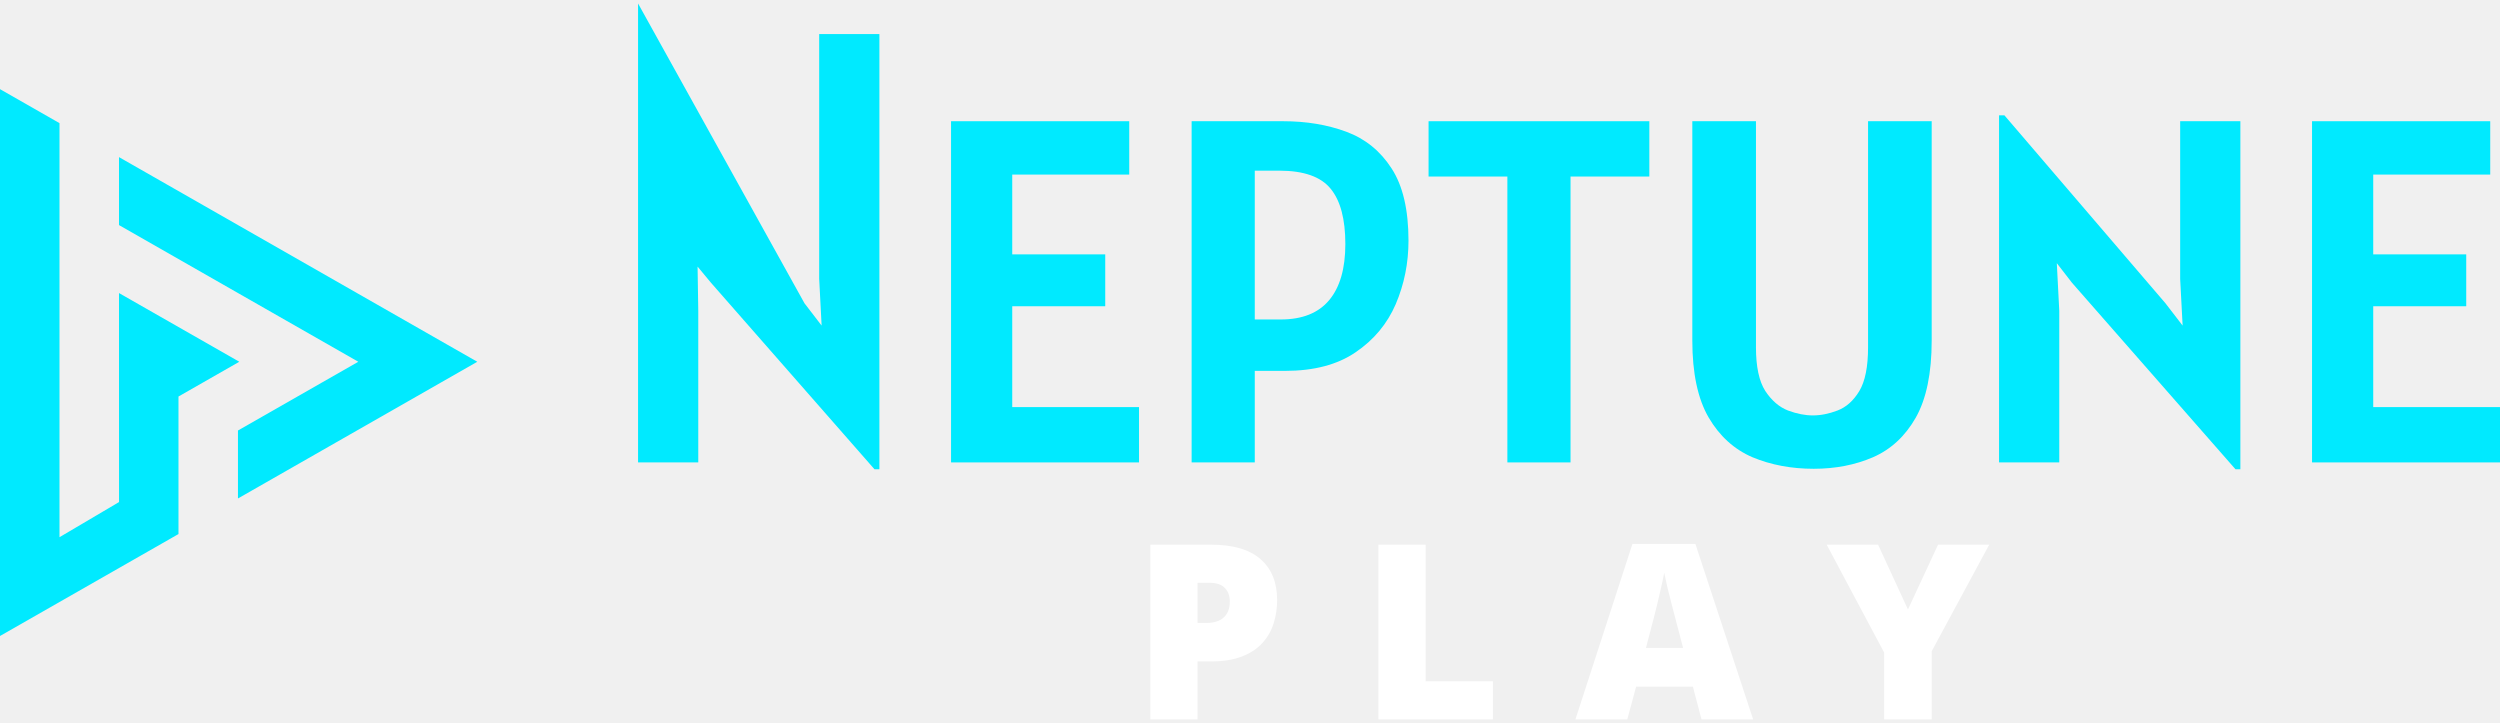
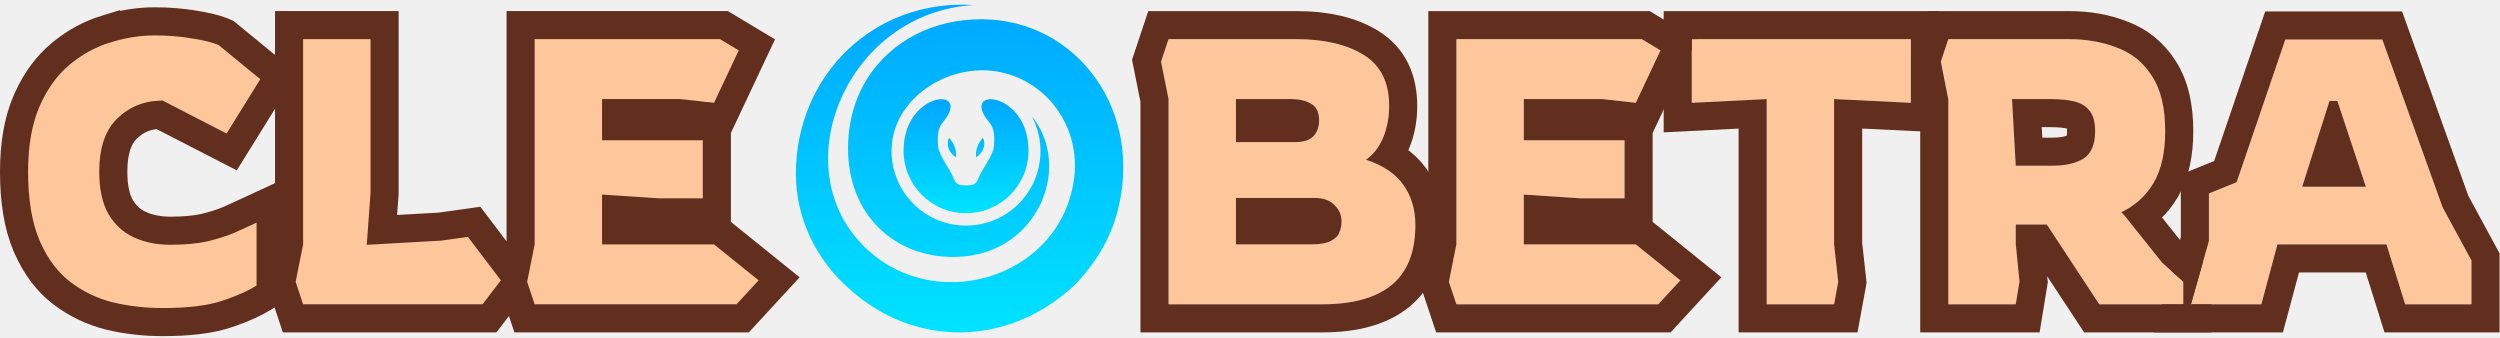
- <svg xmlns="http://www.w3.org/2000/svg" width="166" height="48" viewBox="0 0 166 48" fill="none">
-   <path d="M58.066 31.159L47.21 18.775L46.319 17.702L46.365 20.628V30.704H42.367V7.659V0.231L53.419 20.14L54.556 21.619L54.394 18.515V2.263H58.392V31.159H58.066Z" fill="#00EAFF" />
-   <path d="M63.15 30.704V8.049H74.981V11.592H67.213V16.89H73.388V20.335H67.213V27.031H75.631V30.704H63.15Z" fill="#00EAFF" />
-   <path d="M79.124 30.704V8.049H85.203C86.741 8.049 88.139 8.282 89.396 8.748C90.653 9.213 91.655 10.026 92.402 11.185C93.15 12.334 93.524 13.932 93.524 15.98C93.524 17.464 93.242 18.867 92.679 20.189C92.115 21.5 91.227 22.567 90.013 23.39C88.811 24.214 87.25 24.626 85.333 24.626H83.317V30.704H79.124ZM84.943 11.332H83.317V21.213H85.04C86.47 21.213 87.543 20.785 88.258 19.929C88.973 19.073 89.331 17.832 89.331 16.207C89.331 14.55 89.006 13.325 88.356 12.534C87.706 11.732 86.568 11.332 84.943 11.332Z" fill="#00EAFF" />
-   <path d="M100.09 30.704V11.722H94.857V8.049H109.516V11.722H104.283V30.704H100.09Z" fill="#00EAFF" />
-   <path d="M120.431 31.127C118.947 31.127 117.592 30.872 116.368 30.363C115.155 29.843 114.185 28.965 113.459 27.73C112.733 26.484 112.37 24.777 112.37 22.61V8.049H116.596V23.066C116.596 24.344 116.801 25.308 117.213 25.958C117.636 26.598 118.139 27.031 118.725 27.259C119.31 27.475 119.857 27.584 120.366 27.584C120.897 27.584 121.444 27.475 122.007 27.259C122.582 27.042 123.064 26.614 123.454 25.975C123.844 25.325 124.039 24.355 124.039 23.066V8.049H128.264V22.61C128.264 24.777 127.912 26.484 127.208 27.73C126.504 28.965 125.556 29.843 124.364 30.363C123.183 30.872 121.872 31.127 120.431 31.127Z" fill="#00EAFF" />
-   <path d="M148.436 31.159L137.58 18.775L136.572 17.475L136.735 20.628V30.704H132.737V7.659H133.094L143.788 20.14L144.926 21.619L144.763 18.515V8.049H148.761V31.159H148.436Z" fill="#00EAFF" />
-   <path d="M153.519 30.704V8.049H165.351V11.592H157.582V16.89H163.758V20.335H157.582V27.031H166.001V30.704H153.519Z" fill="#00EAFF" />
-   <path d="M80.398 36.166C81.869 36.166 82.969 36.486 83.699 37.127C84.435 37.767 84.802 38.677 84.802 39.856C84.802 40.386 84.726 40.893 84.572 41.38C84.424 41.867 84.178 42.301 83.834 42.681C83.496 43.062 83.043 43.364 82.477 43.586C81.916 43.808 81.224 43.919 80.398 43.919H79.517V47.768H76.383V36.166H80.398ZM80.327 38.698H79.517V41.364H80.136C80.406 41.364 80.657 41.319 80.89 41.229C81.123 41.134 81.308 40.983 81.446 40.777C81.588 40.565 81.66 40.285 81.66 39.936C81.66 39.571 81.552 39.275 81.335 39.047C81.118 38.814 80.782 38.698 80.327 38.698Z" fill="white" />
-   <path d="M91.527 47.768V36.166H94.662V45.237H99.129V47.768H91.527Z" fill="white" />
-   <path d="M112.98 47.768L112.408 45.594H108.639L108.052 47.768H104.608L108.393 36.119H112.575L116.408 47.768H112.98ZM111.758 43.023L111.258 41.118C111.205 40.912 111.128 40.618 111.028 40.237C110.927 39.851 110.827 39.454 110.726 39.047C110.631 38.634 110.557 38.296 110.504 38.031C110.456 38.296 110.388 38.624 110.298 39.015C110.213 39.401 110.123 39.785 110.028 40.166C109.938 40.547 109.858 40.864 109.79 41.118L109.29 43.023H111.758Z" fill="white" />
-   <path d="M126.688 40.468L128.687 36.166H132.084L128.267 43.237V47.768H125.108V43.332L121.291 36.166H124.704L126.688 40.468Z" fill="white" />
-   <path fill-rule="evenodd" clip-rule="evenodd" d="M3.95 8.176L0 5.92V42.23L11.851 35.461V26.329L15.89 24.021L7.902 19.459V25.406L7.904 33.337L3.95 35.67L3.95 8.176ZM7.902 10.433V14.946L23.791 24.021L15.801 28.585V33.098L31.691 24.021L7.902 10.433Z" fill="#00EAFF" />
+ <svg xmlns="http://www.w3.org/2000/svg" width="267" height="36" viewBox="0 0 267 36" fill="none">
+   <path d="M111.256 21.503C109.965 24.462 106.961 27.359 101.994 27.442C95.588 27.549 90.57 22.971 90.57 15.867C90.57 8.264 95.805 3.376 101.936 2.305C112.559 0.45 121.003 9.125 119.867 19.758C119.349 24.607 117.296 27.787 114.772 30.45C107.557 37.164 97.564 37.052 90.763 30.895C87.175 27.805 85 23.311 85 18.565C85 8.003 93.386 -0.152 104.002 0.541C90.829 1.296 83.926 17.022 91.717 25.721C99.177 34.052 113.331 29.91 114.718 19.029C115.593 12.161 109.745 6.375 102.962 7.699C98.879 8.496 95.22 11.781 95.22 16.141C95.22 20.532 98.78 24.093 103.171 24.093C107.563 24.093 111.123 20.532 111.123 16.141C111.123 14.801 110.791 13.539 110.205 12.431C112.141 14.758 112.656 18.291 111.256 21.503Z" fill="url(#paint0_linear_2713_27924)" />
+   <path fill-rule="evenodd" clip-rule="evenodd" d="M104.268 16.804C104.268 16.804 103.999 15.794 104.984 14.712C104.984 14.712 105.589 15.833 104.268 16.804ZM102.077 16.804C102.077 16.804 102.346 15.794 101.36 14.712C101.36 14.712 100.756 15.833 102.077 16.804ZM103.173 19.801C103.878 19.801 104.27 19.745 104.555 18.926C104.84 18.107 106.056 16.64 106.153 15.645C106.228 14.871 106.253 13.774 105.684 13.107C102.315 9.164 109.845 9.643 109.845 16.099C109.845 19.784 106.858 22.771 103.173 22.771C99.487 22.771 96.5 19.784 96.5 16.099C96.5 9.643 104.03 9.164 100.661 13.107C100.092 13.774 100.118 14.871 100.192 15.645C100.289 16.64 101.505 18.107 101.79 18.926C102.075 19.745 102.467 19.801 103.173 19.801Z" fill="url(#paint1_linear_2713_27924)" />
+   <path d="M16.56 2.279C17.996 2.279 19.397 2.393 20.761 2.62L20.762 2.619C21.926 2.809 22.922 3.035 23.674 3.325L23.98 3.454L24.159 3.535L24.311 3.659L28.751 7.299L29.768 8.133L29.074 9.25L25.475 15.051L24.744 16.227L23.514 15.593L17.015 12.249C15.648 12.318 14.534 12.804 13.599 13.702L13.593 13.707L13.423 13.877C12.623 14.732 12.1 16.128 12.1 18.339C12.1 20.017 12.394 21.232 12.867 22.083C13.386 22.969 14.063 23.585 14.912 23.98L15.266 24.13C16.107 24.461 17.078 24.64 18.2 24.64C19.667 24.64 20.867 24.525 21.82 24.317C22.846 24.067 23.721 23.785 24.454 23.477C25.265 23.111 26.037 22.759 26.769 22.419L28.9 21.429V31.328L28.198 31.77C27.259 32.36 26.097 32.887 24.74 33.363L24.146 33.565C22.384 34.142 20.098 34.399 17.36 34.399C15.436 34.399 13.56 34.187 11.737 33.76L11.727 33.757L11.716 33.755C9.81 33.279 8.076 32.441 6.525 31.248L6.515 31.239C5.019 30.067 3.853 28.497 2.987 26.589L2.818 26.203C1.914 24.063 1.5 21.418 1.5 18.339C1.5 15.457 1.918 12.935 2.821 10.828L2.989 10.449C3.849 8.572 4.991 7.004 6.436 5.791L6.714 5.562C8.118 4.437 9.656 3.613 11.322 3.104V3.105C13.056 2.558 14.804 2.279 16.56 2.279ZM41.073 2.68V20.674L41.069 20.729L40.79 24.551L46.99 24.204L49.765 23.814L50.637 23.691L51.169 24.393L54.688 29.033L54.922 29.34L55.6 25.951V2.68H77.315L77.672 2.893L79.672 4.093L80.836 4.791L80.257 6.019L77.617 11.619L77.16 12.589L76.095 12.47L72.573 12.079H65.8V13.479H76.56V22.68H70.29L70.241 22.676L65.8 22.382V24.6H76.79L77.202 24.932L81.962 28.771L83.209 29.778L82.123 30.956L79.763 33.516L79.317 33.999H56.019L54.883 30.592L54.685 30.852L52.725 33.411L52.274 33.999H31.292L30.95 32.974L30.15 30.573L30.024 30.195L30.102 29.805L30.873 25.951V2.68H41.073Z" fill="#FDC69B" stroke="#622E1D" stroke-width="3" />
+   <mask id="path-4-outside-1_2713_27924" maskUnits="userSpaceOnUse" x="120" y="1.18" width="147" height="35" fill="black">
+     <rect fill="white" x="120" y="1.18" width="147" height="35" />
+     <path d="M124.8 32.5V10.58L124 6.58L124.8 4.18H138.4C141.413 4.18 143.827 4.74 145.64 5.86C147.453 6.98 148.36 8.793 148.36 11.3C148.36 12.553 148.147 13.686 147.72 14.7C147.293 15.713 146.68 16.5 145.88 17.06C147.693 17.646 149.027 18.54 149.88 19.74C150.733 20.94 151.16 22.366 151.16 24.02C151.16 26.926 150.307 29.073 148.6 30.46C146.92 31.82 144.453 32.5 141.2 32.5H124.8ZM132 15.18H138.32C139.227 15.18 139.88 14.966 140.28 14.54C140.68 14.113 140.88 13.553 140.88 12.86C140.88 11.98 140.587 11.38 140 11.06C139.413 10.74 138.72 10.58 137.92 10.58H132V15.18ZM132 26.1H140C140.96 26.1 141.667 25.98 142.12 25.74C142.6 25.5 142.907 25.193 143.04 24.82C143.2 24.446 143.28 24.06 143.28 23.66C143.28 22.966 143.027 22.38 142.52 21.9C142.04 21.393 141.333 21.14 140.4 21.14H132V26.1Z" />
+     <path d="M155.542 32.5L154.742 30.1L155.542 26.1V4.18H175.342L177.342 5.38L174.702 10.98L171.102 10.58H162.742V14.98H173.502V21.18H168.782L162.742 20.78V26.1H174.702L179.462 29.94L177.102 32.5H155.542Z" />
+     <path d="M188.681 32.5V10.58L180.681 10.98V4.18H204.081V10.98L195.881 10.58V26.1L196.321 30.1L195.881 32.5H188.681Z" />
+     <path d="M208.081 32.5V10.62L207.281 6.58L208.081 4.18H220.881C222.828 4.18 224.575 4.486 226.121 5.1C227.695 5.686 228.935 6.7 229.841 8.14C230.775 9.553 231.241 11.513 231.241 14.02C231.241 16.286 230.828 18.126 230.001 19.54C229.175 20.926 228.028 21.966 226.561 22.66L226.961 23.1L230.921 28.06L233.201 30.1V32.5H224.201L218.601 23.98H215.281V26.06L215.681 30.06L215.281 32.5H208.081ZM215.281 17.7H219.201C220.588 17.7 221.695 17.446 222.521 16.94C223.348 16.406 223.761 15.433 223.761 14.02C223.761 13.033 223.561 12.3 223.161 11.82C222.761 11.313 222.201 10.98 221.481 10.82C220.788 10.66 219.975 10.58 219.041 10.58H214.881L215.281 17.7Z" />
+     <path d="M233.992 32.5L235.912 25.74V20.66L238.872 19.46L244.072 4.22H254.432L260.872 22.14L263.952 27.82V32.5H256.872L254.872 26.1H243.232L241.512 32.5H233.992ZM245.872 19.94H252.672L249.632 10.78H248.792L245.872 19.94Z" />
+   </mask>
+   <path d="M124.8 32.5V10.58L124 6.58L124.8 4.18H138.4C141.413 4.18 143.827 4.74 145.64 5.86C147.453 6.98 148.36 8.793 148.36 11.3C148.36 12.553 148.147 13.686 147.72 14.7C147.293 15.713 146.68 16.5 145.88 17.06C147.693 17.646 149.027 18.54 149.88 19.74C150.733 20.94 151.16 22.366 151.16 24.02C151.16 26.926 150.307 29.073 148.6 30.46C146.92 31.82 144.453 32.5 141.2 32.5H124.8ZM132 15.18H138.32C139.227 15.18 139.88 14.966 140.28 14.54C140.68 14.113 140.88 13.553 140.88 12.86C140.88 11.98 140.587 11.38 140 11.06C139.413 10.74 138.72 10.58 137.92 10.58H132V15.18ZM132 26.1H140C140.96 26.1 141.667 25.98 142.12 25.74C142.6 25.5 142.907 25.193 143.04 24.82C143.2 24.446 143.28 24.06 143.28 23.66C143.28 22.966 143.027 22.38 142.52 21.9C142.04 21.393 141.333 21.14 140.4 21.14H132V26.1Z" fill="#FDC69B" />
+   <path d="M155.542 32.5L154.742 30.1L155.542 26.1V4.18H175.342L177.342 5.38L174.702 10.98L171.102 10.58H162.742V14.98H173.502V21.18H168.782L162.742 20.78V26.1H174.702L179.462 29.94L177.102 32.5H155.542Z" fill="#FDC69B" />
+   <path d="M188.681 32.5V10.58L180.681 10.98V4.18H204.081V10.98L195.881 10.58V26.1L196.321 30.1L195.881 32.5H188.681Z" fill="#FDC69B" />
+   <path d="M208.081 32.5V10.62L207.281 6.58L208.081 4.18H220.881C222.828 4.18 224.575 4.486 226.121 5.1C227.695 5.686 228.935 6.7 229.841 8.14C230.775 9.553 231.241 11.513 231.241 14.02C231.241 16.286 230.828 18.126 230.001 19.54C229.175 20.926 228.028 21.966 226.561 22.66L226.961 23.1L230.921 28.06L233.201 30.1V32.5H224.201L218.601 23.98H215.281V26.06L215.681 30.06L215.281 32.5H208.081ZM215.281 17.7H219.201C220.588 17.7 221.695 17.446 222.521 16.94C223.348 16.406 223.761 15.433 223.761 14.02C223.761 13.033 223.561 12.3 223.161 11.82C222.761 11.313 222.201 10.98 221.481 10.82C220.788 10.66 219.975 10.58 219.041 10.58H214.881L215.281 17.7Z" fill="#FDC69B" />
+   <path d="M233.992 32.5L235.912 25.74V20.66L238.872 19.46L244.072 4.22H254.432L260.872 22.14L263.952 27.82V32.5H256.872L254.872 26.1H243.232L241.512 32.5H233.992ZM245.872 19.94H252.672L249.632 10.78H248.792L245.872 19.94Z" fill="#FDC69B" />
+   <path d="M124.8 32.5V10.58L124 6.58L124.8 4.18H138.4C141.413 4.18 143.827 4.74 145.64 5.86C147.453 6.98 148.36 8.793 148.36 11.3C148.36 12.553 148.147 13.686 147.72 14.7C147.293 15.713 146.68 16.5 145.88 17.06C147.693 17.646 149.027 18.54 149.88 19.74C150.733 20.94 151.16 22.366 151.16 24.02C151.16 26.926 150.307 29.073 148.6 30.46C146.92 31.82 144.453 32.5 141.2 32.5H124.8ZM132 15.18H138.32C139.227 15.18 139.88 14.966 140.28 14.54C140.68 14.113 140.88 13.553 140.88 12.86C140.88 11.98 140.587 11.38 140 11.06C139.413 10.74 138.72 10.58 137.92 10.58H132V15.18ZM132 26.1H140C140.96 26.1 141.667 25.98 142.12 25.74C142.6 25.5 142.907 25.193 143.04 24.82C143.2 24.446 143.28 24.06 143.28 23.66C143.28 22.966 143.027 22.38 142.52 21.9C142.04 21.393 141.333 21.14 140.4 21.14H132V26.1Z" stroke="#622E1D" stroke-width="6" mask="url(#path-4-outside-1_2713_27924)" />
+   <path d="M155.542 32.5L154.742 30.1L155.542 26.1V4.18H175.342L177.342 5.38L174.702 10.98L171.102 10.58H162.742V14.98H173.502V21.18H168.782L162.742 20.78V26.1H174.702L179.462 29.94L177.102 32.5H155.542Z" stroke="#622E1D" stroke-width="6" mask="url(#path-4-outside-1_2713_27924)" />
+   <path d="M188.681 32.5V10.58L180.681 10.98V4.18H204.081V10.98L195.881 10.58V26.1L196.321 30.1L195.881 32.5H188.681Z" stroke="#622E1D" stroke-width="6" mask="url(#path-4-outside-1_2713_27924)" />
+   <path d="M208.081 32.5V10.62L207.281 6.58L208.081 4.18H220.881C222.828 4.18 224.575 4.486 226.121 5.1C227.695 5.686 228.935 6.7 229.841 8.14C230.775 9.553 231.241 11.513 231.241 14.02C231.241 16.286 230.828 18.126 230.001 19.54C229.175 20.926 228.028 21.966 226.561 22.66L226.961 23.1L230.921 28.06L233.201 30.1V32.5H224.201L218.601 23.98H215.281V26.06L215.681 30.06L215.281 32.5H208.081ZM215.281 17.7H219.201C220.588 17.7 221.695 17.446 222.521 16.94C223.348 16.406 223.761 15.433 223.761 14.02C223.761 13.033 223.561 12.3 223.161 11.82C222.761 11.313 222.201 10.98 221.481 10.82C220.788 10.66 219.975 10.58 219.041 10.58H214.881L215.281 17.7Z" stroke="#622E1D" stroke-width="6" mask="url(#path-4-outside-1_2713_27924)" />
+   <path d="M233.992 32.5L235.912 25.74V20.66L238.872 19.46L244.072 4.22H254.432L260.872 22.14L263.952 27.82V32.5H256.872L254.872 26.1H243.232L241.512 32.5H233.992ZM245.872 19.94H252.672L249.632 10.78H248.792L245.872 19.94Z" stroke="#622E1D" stroke-width="6" mask="url(#path-4-outside-1_2713_27924)" />
+   <defs>
+     <linearGradient id="paint0_linear_2713_27924" x1="102.485" y1="0.5" x2="102.485" y2="35.5" gradientUnits="userSpaceOnUse">
+       <stop stop-color="#00A7FF" />
+       <stop offset="1" stop-color="#00E3FF" />
+     </linearGradient>
+     <linearGradient id="paint1_linear_2713_27924" x1="103.173" y1="10.594" x2="103.173" y2="22.771" gradientUnits="userSpaceOnUse">
+       <stop stop-color="#00A7FF" />
+       <stop offset="1" stop-color="#00E3FF" />
+     </linearGradient>
+   </defs>
</svg>
